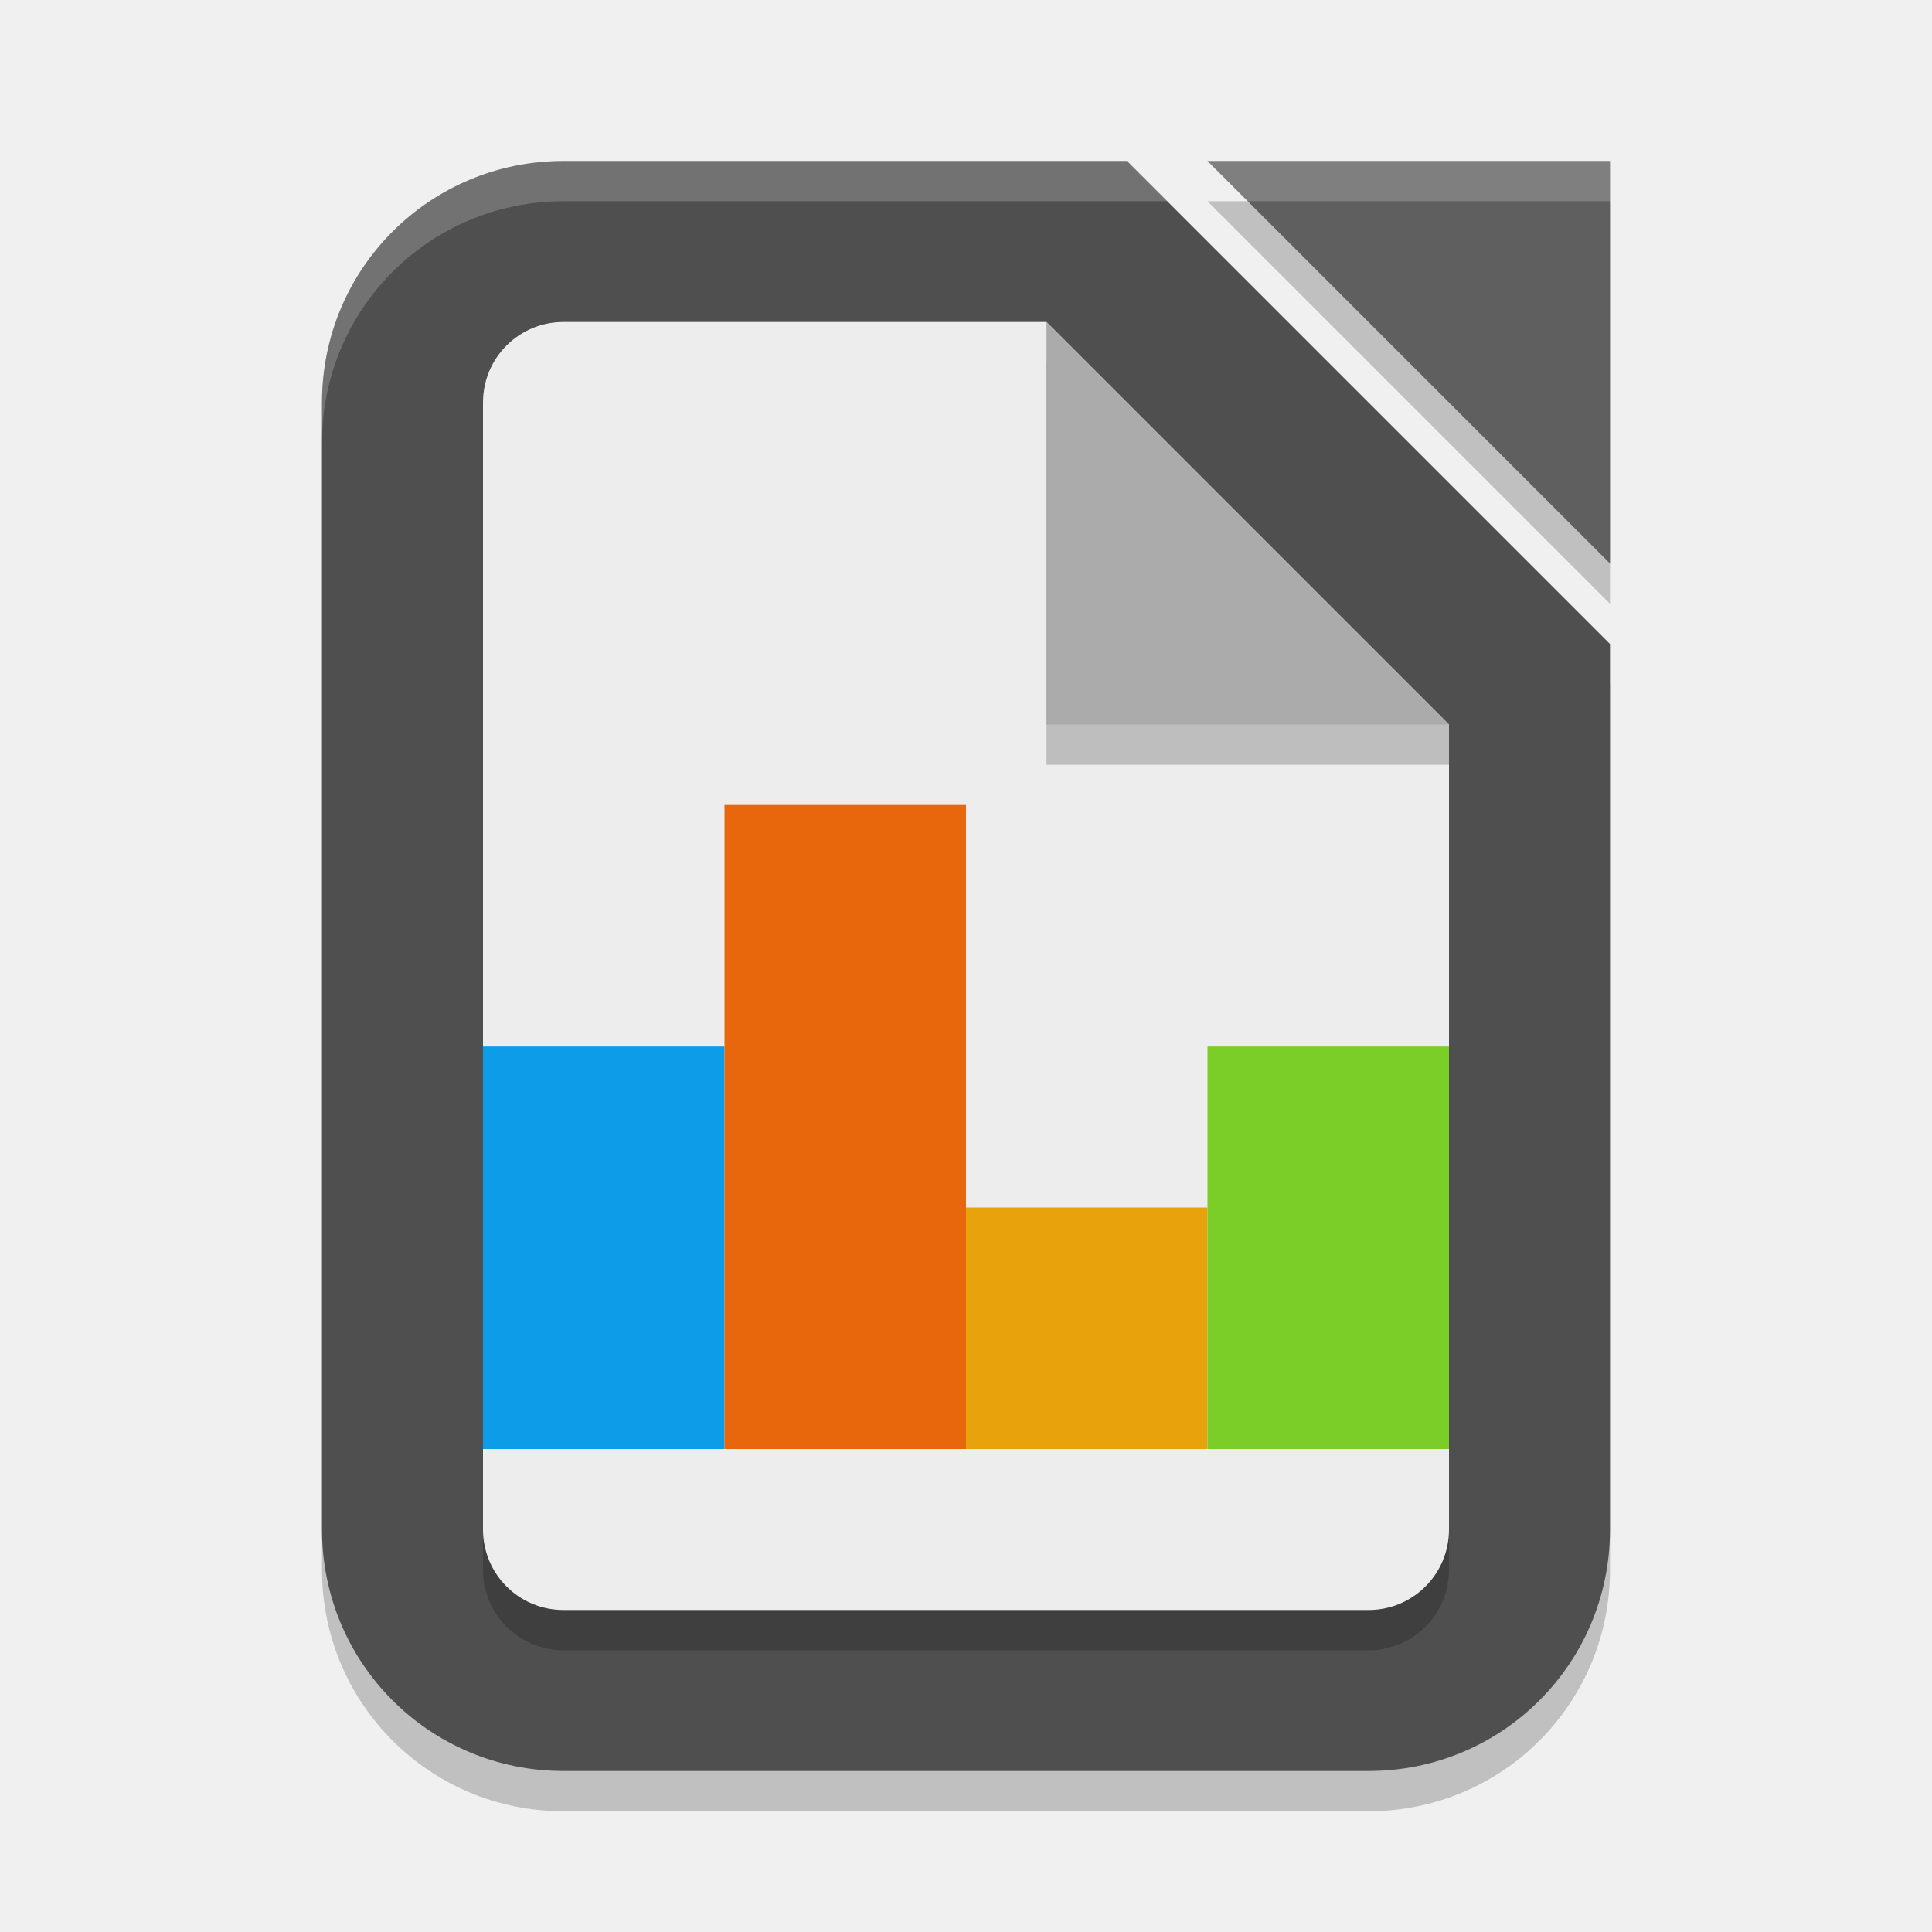
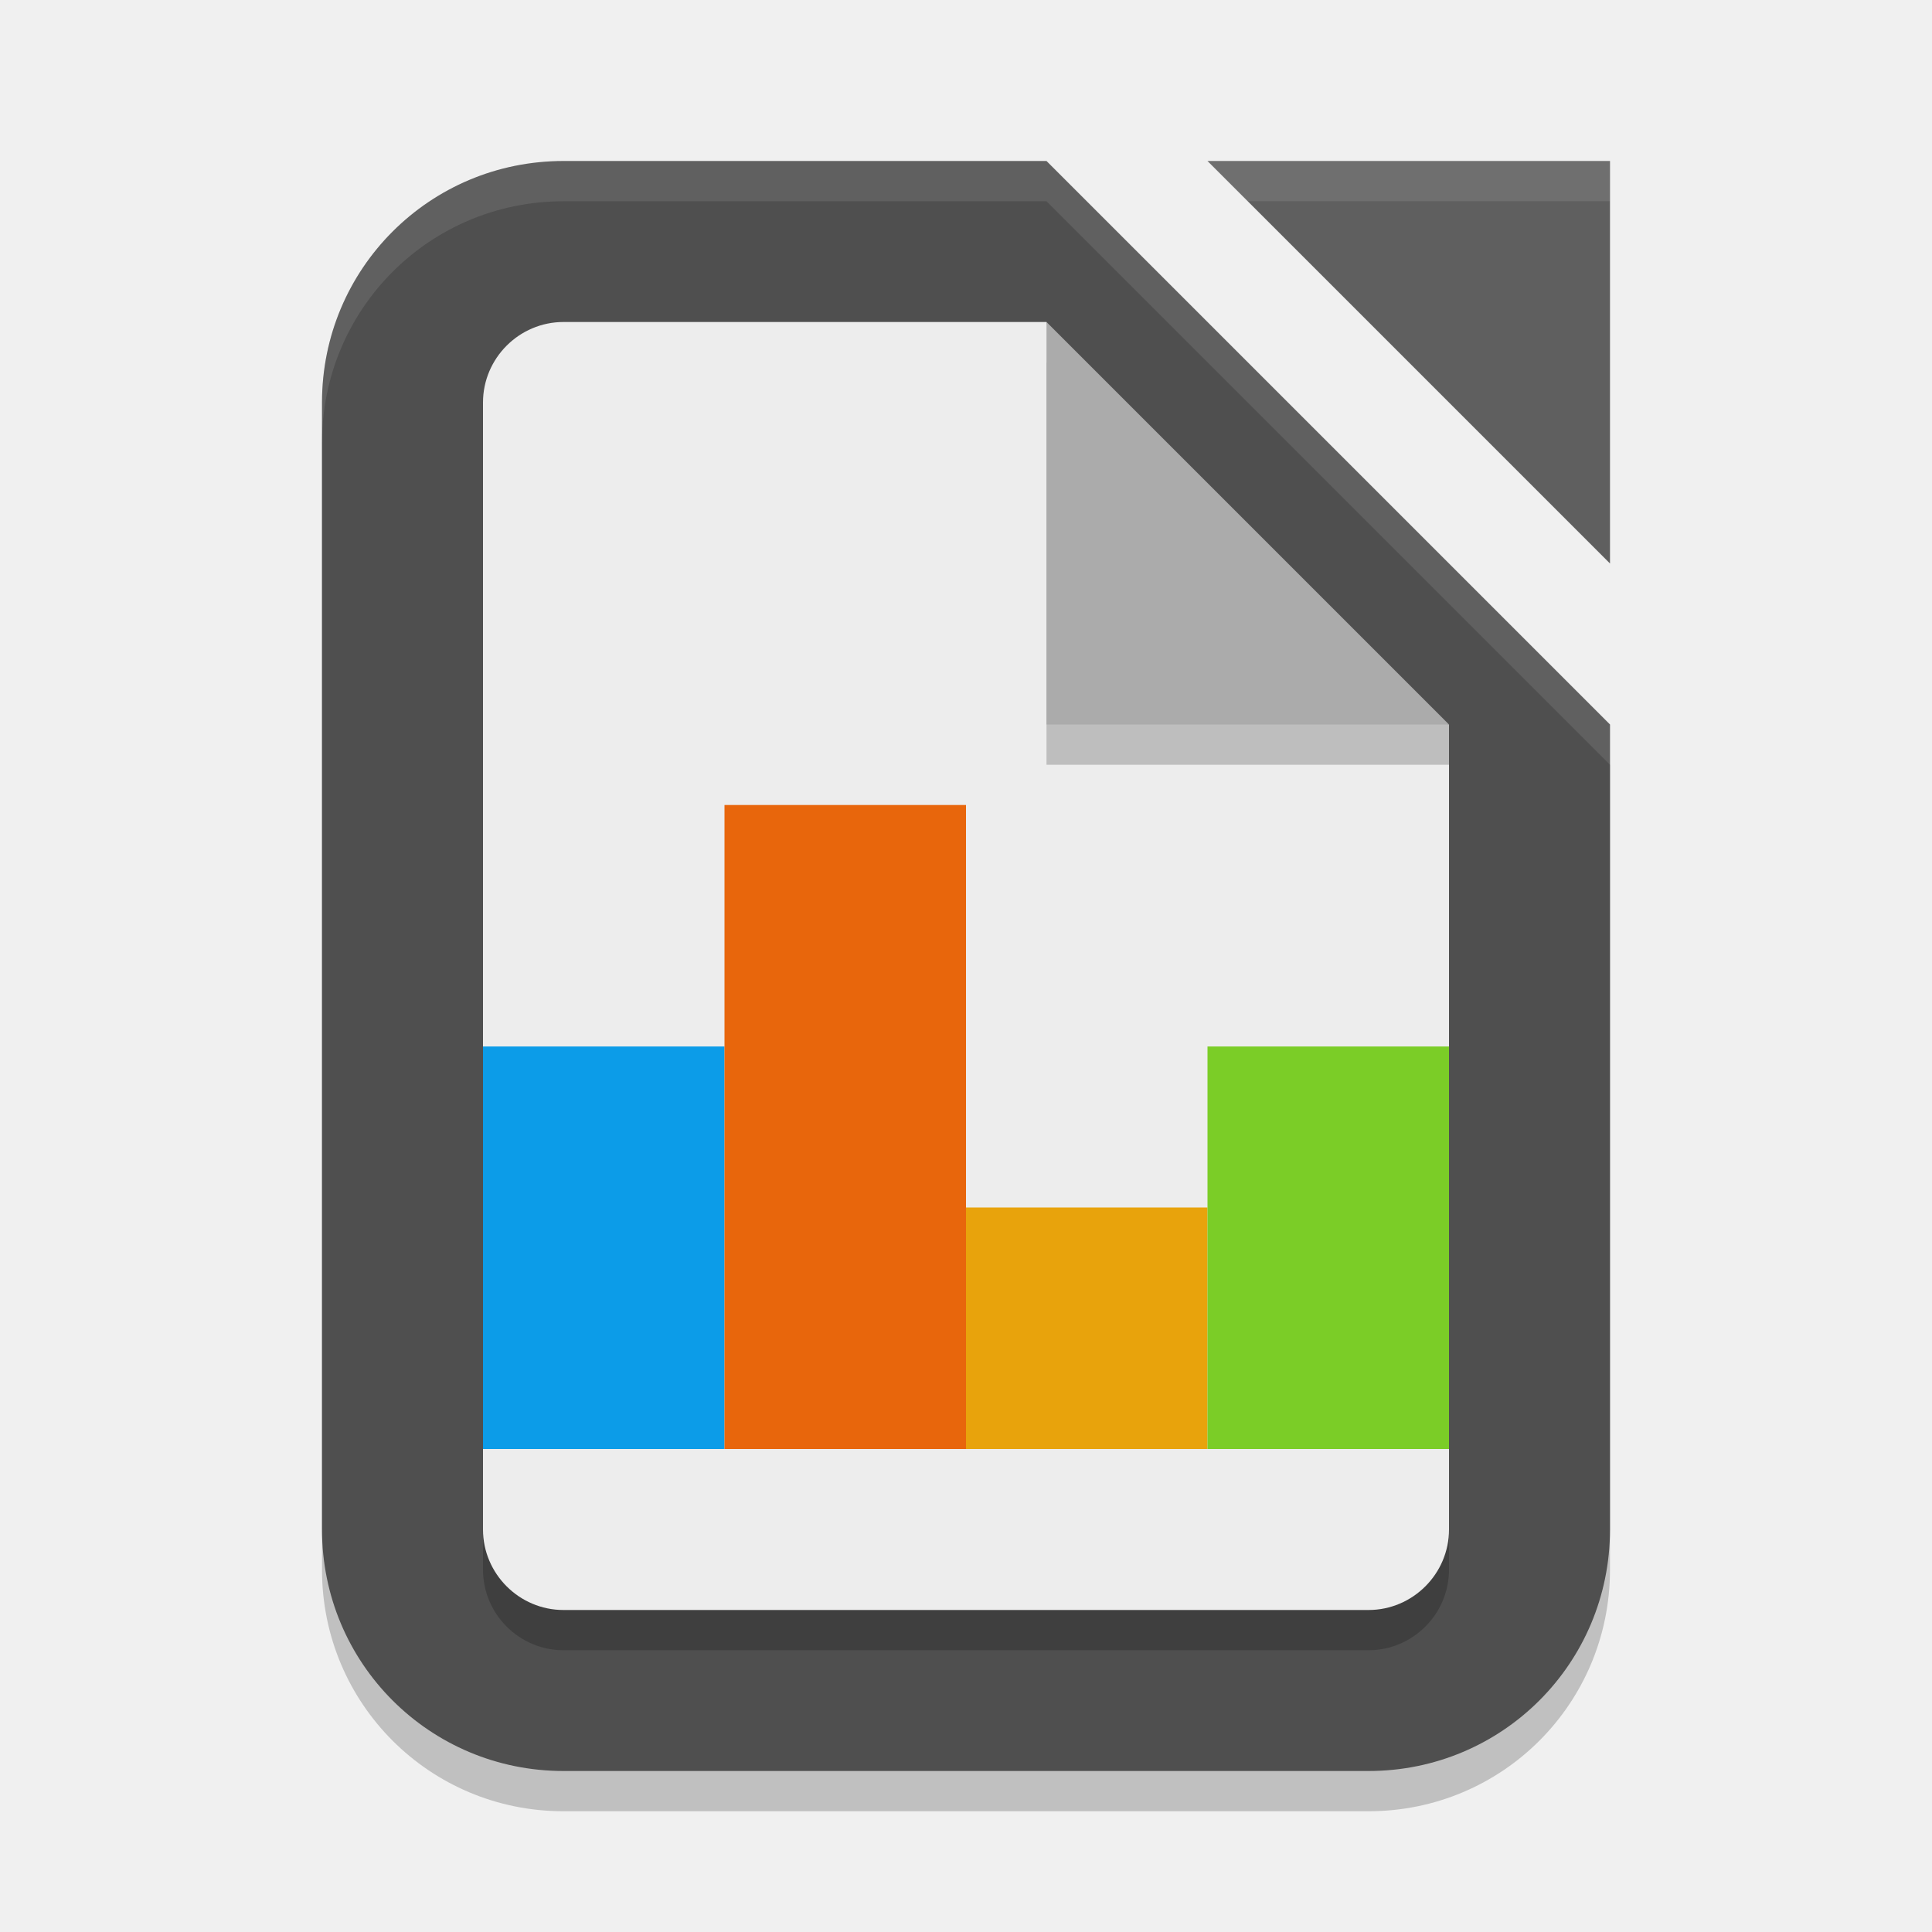
- <svg xmlns="http://www.w3.org/2000/svg" width="24" height="24" viewBox="0 0 24 24" version="1.1" id="svg5">
-   <defs id="defs2" />
-   <path d="m 15,2.5 h 5 v 5 z m -8,0 h 7 l 6,6 v 11 c 0,1.662 -1.338,3 -3,3 H 7 c -1.662,0 -3,-1.338 -3,-3 v -14 c 0,-1.662 1.338,-3 3,-3 z" style="opacity:0.2;fill:#000000;fill-opacity:1;stroke-width:1.5;stroke-linecap:square" id="path900" />
-   <path id="rect339" style="fill:#4f4f4f;fill-opacity:1;stroke-width:1.5;stroke-linecap:square" d="m 7,2 h 7 l 6,6 v 11 c 0,1.662 -1.338,3 -3,3 H 7 C 5.338,22 4,20.662 4,19 V 5 C 4,3.338 5.338,2 7,2 Z" />
-   <path d="m 7,4.5 h 6 l 5,5 V 19.5 c 0,0.554 -0.446,1 -1,1 H 7 c -0.554,0 -1,-0.446 -1,-1 v -14 c 0,-0.554 0.446,-1 1,-1 z" style="opacity:0.2;fill:#000000;fill-opacity:1;stroke-linecap:square" id="path1011" />
-   <path d="m 7,4 h 6 l 5,5 v 10 c 0,0.554 -0.446,1 -1,1 H 7 C 6.446,20 6,19.554 6,19 V 5 C 6,4.446 6.446,4 7,4 Z" style="opacity:1;fill:#ededed;fill-opacity:1;stroke-linecap:square" id="path983" />
-   <rect style="fill:#0c9ce8;fill-opacity:1;stroke-width:2.236;stroke-linecap:square" id="rect4025" width="3" height="5" x="6" y="13" />
-   <rect style="fill:#e8660c;fill-opacity:1;stroke-width:1.225;stroke-linecap:square" id="rect4027" width="3" height="8" x="9" y="10" />
-   <rect style="fill:#e8a30c;stroke-width:2.121;stroke-linecap:square" id="rect4029" width="3" height="3" x="12" y="15" />
-   <rect style="fill:#7bcd27;fill-opacity:1;stroke-width:2.236;stroke-linecap:square" id="rect4031" width="3" height="5" x="15" y="13" />
-   <path d="M 13,4.5 18,9 v 0.5 h -5 z" style="opacity:0.2;fill:#000000;fill-opacity:1;stroke-width:2;stroke-linecap:round;stroke-linejoin:round" id="path1039" />
-   <path d="m 15,2 h 5 v 5 z" style="fill:#5f5f5f;fill-opacity:1;stroke-width:0.312;stroke-linecap:square" id="path1087" />
-   <path d="m 13,4 5,5 h -5 z" style="fill:#ababab;fill-opacity:1;stroke-width:2;stroke-linecap:round;stroke-linejoin:round" id="path3195" />
-   <path id="path1067" style="opacity:0.2;fill:#ffffff;fill-opacity:1;stroke-width:1.5;stroke-linecap:square" d="M 7,2 C 5.338,2 4,3.338 4,5 v 0.5 c 0,-1.662 1.338,-3 3,-3 h 7.5 L 14,2 Z m 8,0 0.5,0.5 H 20 V 2 Z" />
+ <svg xmlns="http://www.w3.org/2000/svg" width="24" height="24" version="1.1">
+   <path style="opacity:0.2" d="M 7,2.5 H 13 L 20,9.5 V 19.5 C 20,21.162 18.662,22.5 17,22.5 H 7 C 5.338,22.5 4,21.162 4,19.5 V 5.5 C 4,3.838 5.338,2.5 7,2.5 Z" />
+   <path style="fill:#4f4f4f" d="M 7,2 H 13 L 20,9 V 19 C 20,20.662 18.662,22 17,22 H 7 C 5.338,22 4,20.662 4,19 V 5 C 4,3.338 5.338,2 7,2 Z" />
+   <path style="opacity:0.2" d="m 7,4.5 h 6 l 5,5 V 19.5 c 0,0.55 -0.45,1 -1,1 H 7 c -0.55,0 -1,-0.45 -1,-1 v -14 c 0,-0.55 0.45,-1 1,-1 z" />
+   <path style="fill:#ededed" d="M 7,4 H 13 L 14,8 18,9 V 19 C 18,19.55 17.55,20 17,20 H 7 C 6.45,20 6,19.55 6,19 V 5 C 6,4.45 6.45,4 7,4 Z" />
+   <rect style="fill:#0c9ce8" width="3" height="5" x="6" y="13" />
+   <rect style="fill:#e8660c" width="3" height="8" x="9" y="10" />
+   <rect style="fill:#e8a30c" width="3" height="3" x="12" y="15" />
+   <rect style="fill:#7bcd27" width="3" height="5" x="15" y="13" />
+   <path style="opacity:0.2" d="M 13,4.5 18,9 v 0.5 h -5 z" />
+   <path style="fill:#5f5f5f" d="m 15,2 h 5 v 5 z" />
+   <path style="fill:#ababab" d="m 13,4 5,5 h -5 z" />
+   <path style="opacity:0.1;fill:#ffffff" d="M 15,2 15.5,2.5 H 20 V 2 Z" />
+   <path style="fill:#ffffff;opacity:0.1" d="M 7 2 C 5.338 2 4 3.338 4 5 L 4 5.5 C 4 3.838 5.338 2.5 7 2.5 L 13 2.5 L 20 9.5 L 20 9 L 13 2 L 7 2 z" />
</svg>
